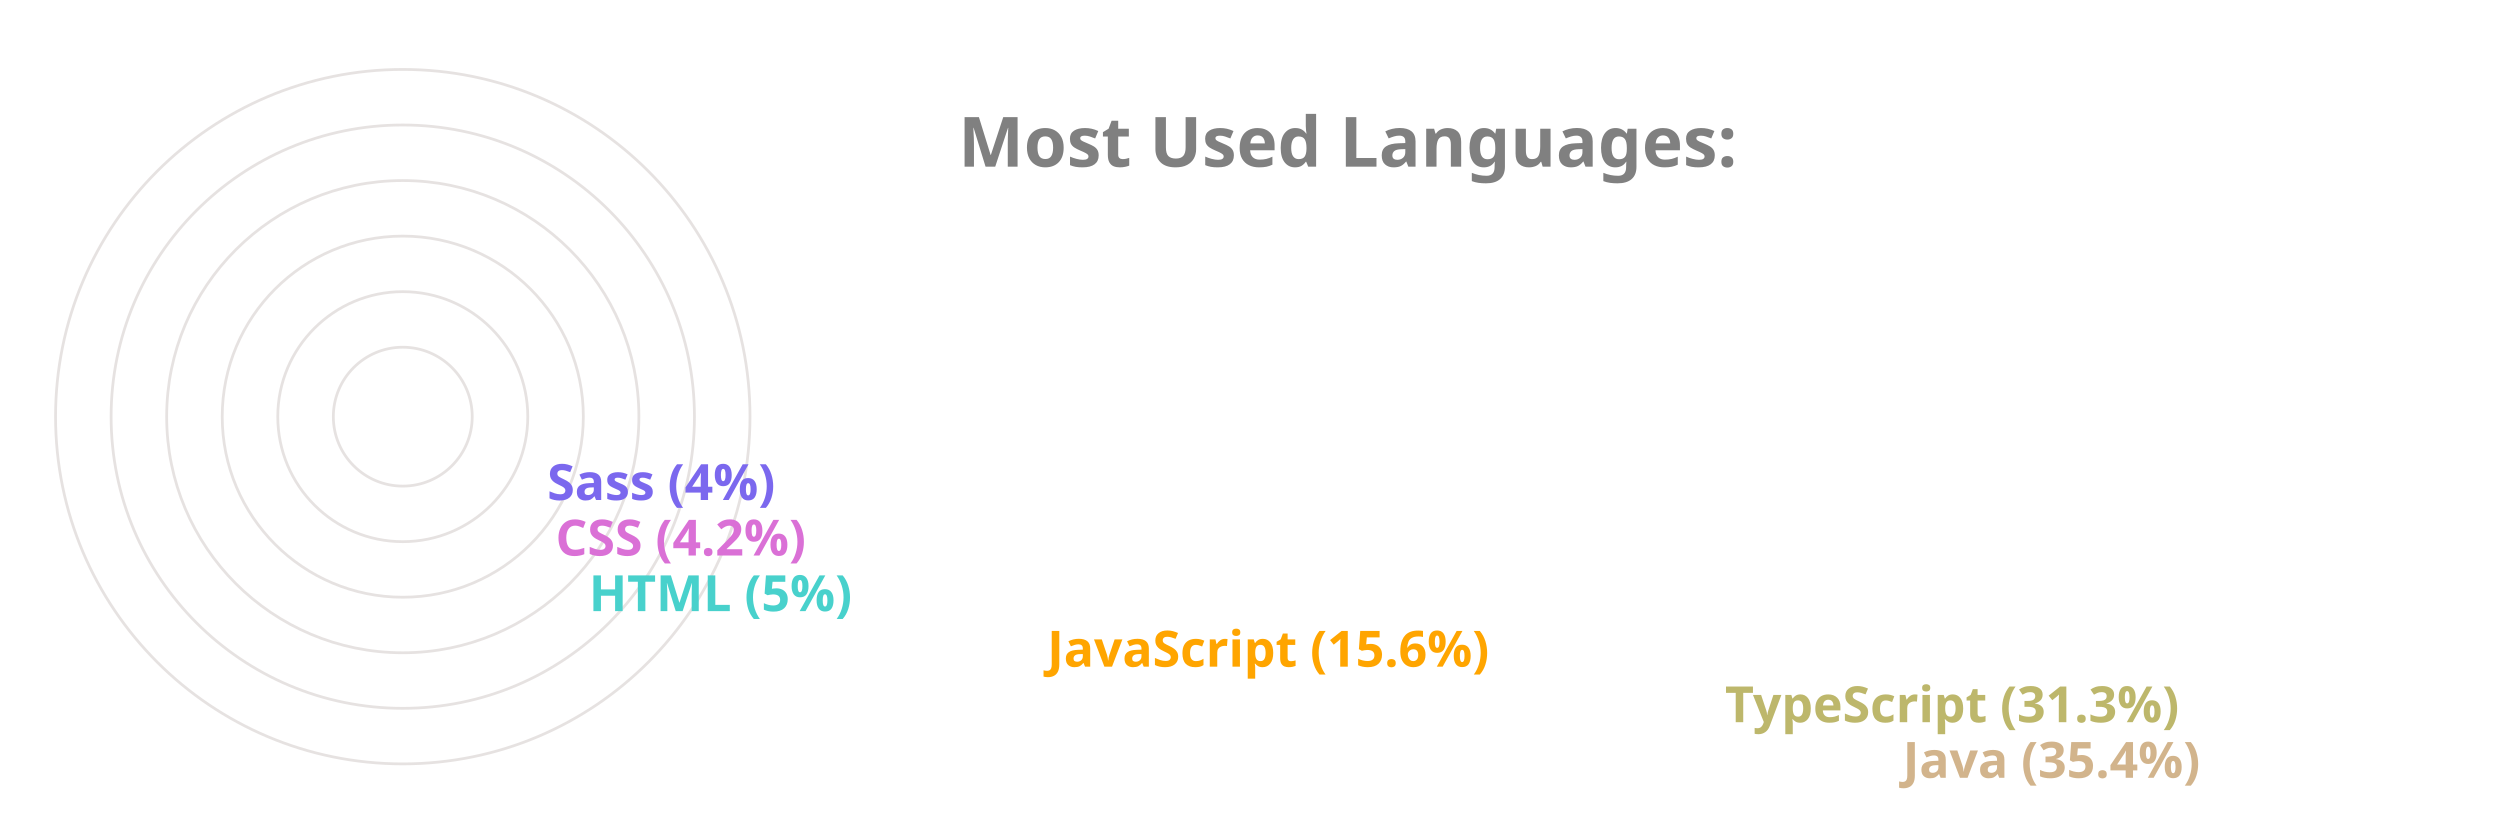
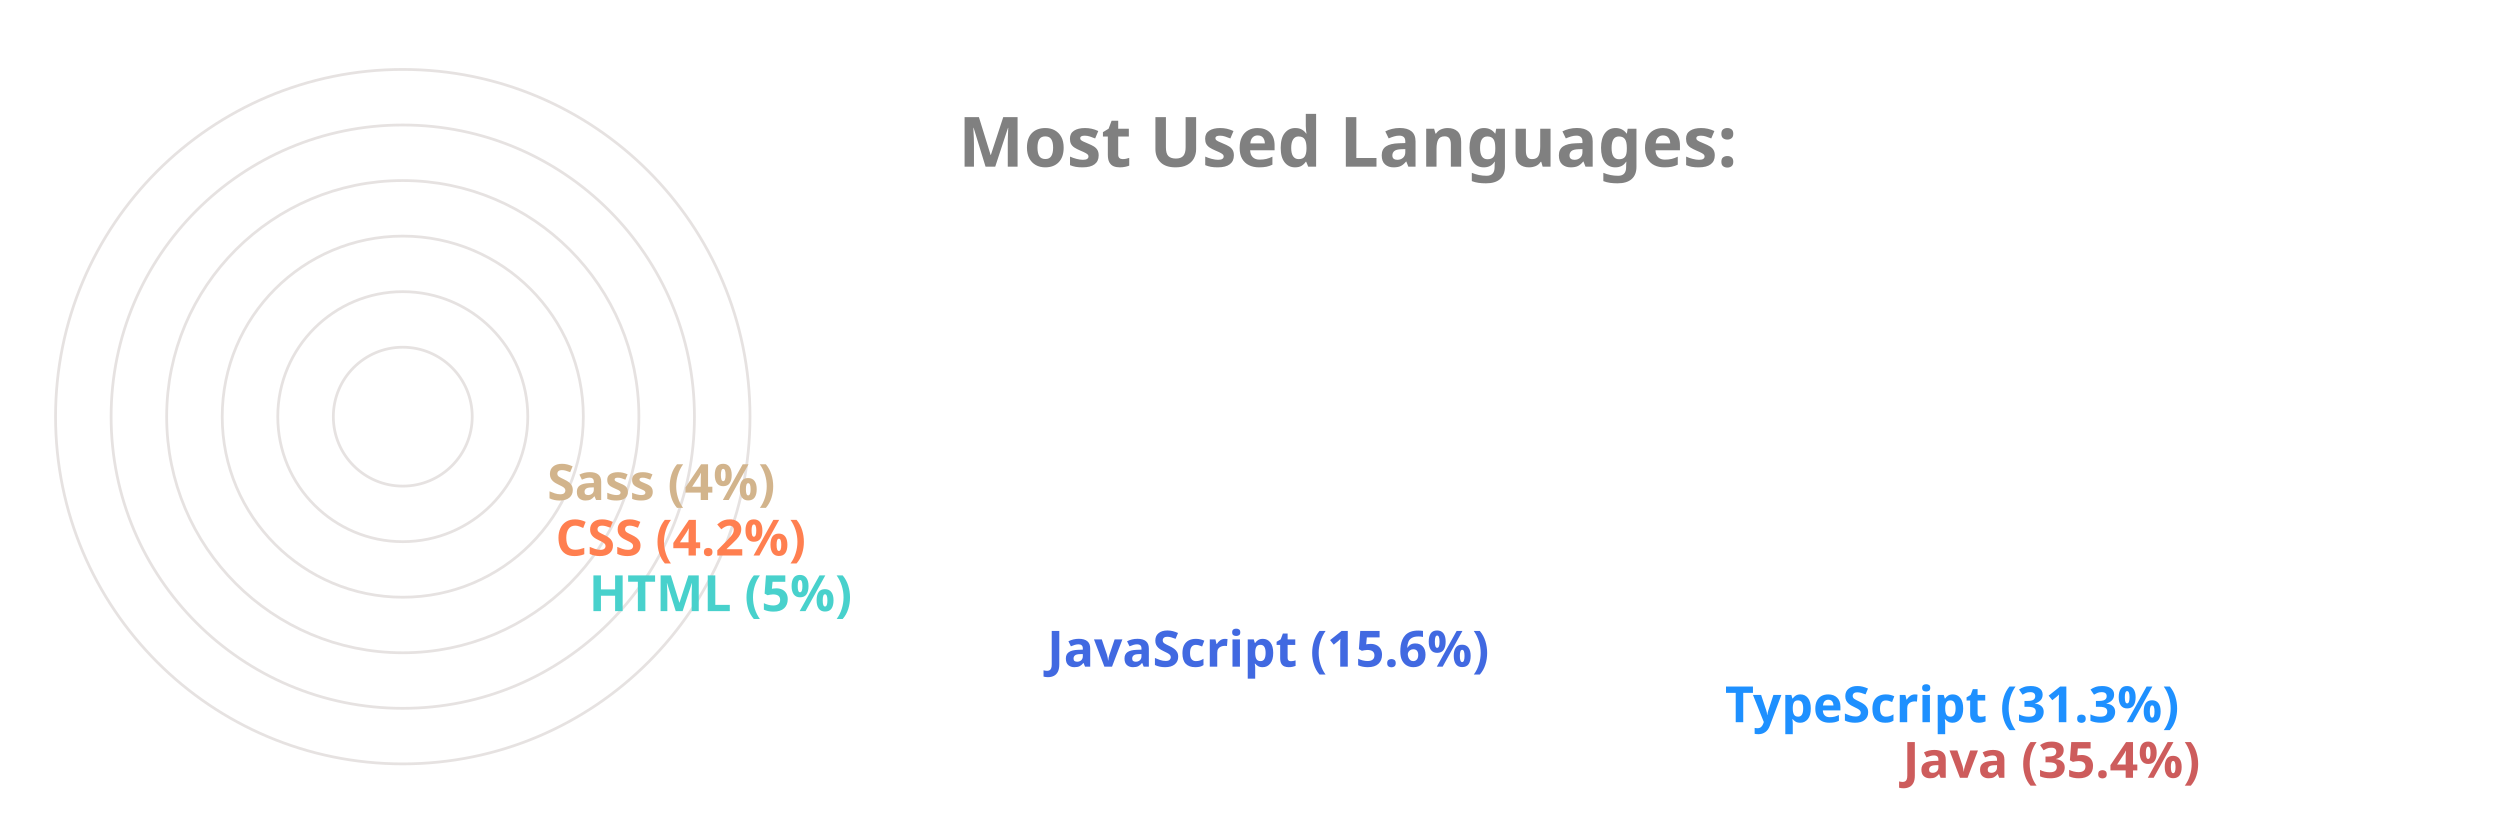
<svg xmlns="http://www.w3.org/2000/svg" viewBox="0 0 650 300" height="200px" width="600px">
  <style>
		.label {
			font: bold 25px sans-serif;
			color: #404040;
			-webkit-text-stroke: 1px white;
	  	}
		.name {
			font: bold 18px sans-serif;
			color: #404040;
	  	}

		.line {
			stroke-dasharray: 1000;
			stroke-dashoffset: 1000;
			animation: dash 3.5s ease-in-out forwards;	
			animation-iteration-count: infinite;
			animation-direction: alternate-reverse;
		}

		.path {
			stroke-dasharray: 1000;
			stroke-dashoffset: 1000;
			animation: dash 3.5s ease-in-out forwards;	
			animation-iteration-count: infinite;
			animation-direction: alternate-reverse;
		}
		  
		@keyframes dash {
			to {
				stroke-dashoffset: 0;
			}
		}

	</style>
  <g stroke="#E6E2E1" fill="none" stroke-width="1">
    <circle cx="20" cy="150" r="125" />
    <circle cx="20" cy="150" r="105" />
    <circle cx="20" cy="150" r="85" />
    <circle cx="20" cy="150" r="65" />
    <circle cx="20" cy="150" r="45" />
    <circle cx="20" cy="150" r="25" />
  </g>
  <g fill="none" stroke-width="20" class="line">
-     <line x2="550" y2="275" x1="20" y1="275" stroke="Tan" />
-     <line x2="486" y2="255" x1="20" y1="255" stroke="DarkKhaki" />
-     <line x2="242" y2="235" x1="20" y1="235" stroke="Orange" />
+     <line x2="550" y2="275" x1="20" y1="275" stroke="IndianRed" />
+     <line x2="486" y2="255" x1="20" y1="255" stroke="DodgerBlue" />
+     <line x2="242" y2="235" x1="20" y1="235" stroke="RoyalBlue" />
    <line x2="77" y2="215" x1="20" y1="215" stroke="MediumTurquoise" />
-     <line x2="65" y2="195" x1="20" y1="195" stroke="Orchid" />
-     <line x2="62" y2="175" x1="20" y1="175" stroke="MediumSlateBlue" />
+     <line x2="65" y2="195" x1="20" y1="195" stroke="Coral" />
+     <line x2="62" y2="175" x1="20" y1="175" stroke="Tan" />
  </g>
  <g fill="none" stroke-width="20" stroke-linecap="round" class="path">
-     <path d="M 20 275 A 125 125 45 0 1 -82 78" stroke="Tan" />
-     <path d="M 20 255 A 105 105 45 0 1 -70 95" stroke="DarkKhaki" />
-     <path d="M 20 235 A 85 85 45 0 1 -61 126" stroke="Orange" />
+     <path d="M 20 275 A 125 125 45 0 1 -82 78" stroke="IndianRed" />
+     <path d="M 20 255 A 105 105 45 0 1 -70 95" stroke="DodgerBlue" />
+     <path d="M 20 235 A 85 85 45 0 1 -61 126" stroke="RoyalBlue" />
    <path d="M 20 215 A 65 65 45 0 1 -44 144" stroke="MediumTurquoise" />
-     <path d="M 20 195 A 45 45 45 0 1 -24 146" stroke="Orchid" />
-     <path d="M 20 175 A 25 25 45 0 1 -4 148" stroke="MediumSlateBlue" />
+     <path d="M 20 195 A 45 45 45 0 1 -24 146" stroke="Coral" />
+     <path d="M 20 175 A 25 25 45 0 1 -4 148" stroke="Tan" />
  </g>
  <g class="name">
-     <text x="560" y="280" fill="Tan">Java (35.4%)</text>
-     <text x="496" y="260" fill="DarkKhaki">TypeScript (31.3%)</text>
-     <text x="252" y="240" fill="Orange">JavaScript (15.6%)</text>
+     <text x="560" y="280" fill="IndianRed">Java (35.4%)</text>
+     <text x="496" y="260" fill="DodgerBlue">TypeScript (31.3%)</text>
+     <text x="252" y="240" fill="RoyalBlue">JavaScript (15.6%)</text>
    <text x="87" y="220" fill="MediumTurquoise">HTML (5%)</text>
-     <text x="75" y="200" fill="Orchid">CSS (4.2%)</text>
-     <text x="72" y="180" fill="MediumSlateBlue">Sass (4%)</text>
+     <text x="75" y="200" fill="Coral">CSS (4.2%)</text>
+     <text x="72" y="180" fill="Tan">Sass (4%)</text>
  </g>
  <g class="label">
    <text x="220" y="60" fill="grey">Most Used Languages:</text>
  </g>
</svg>
